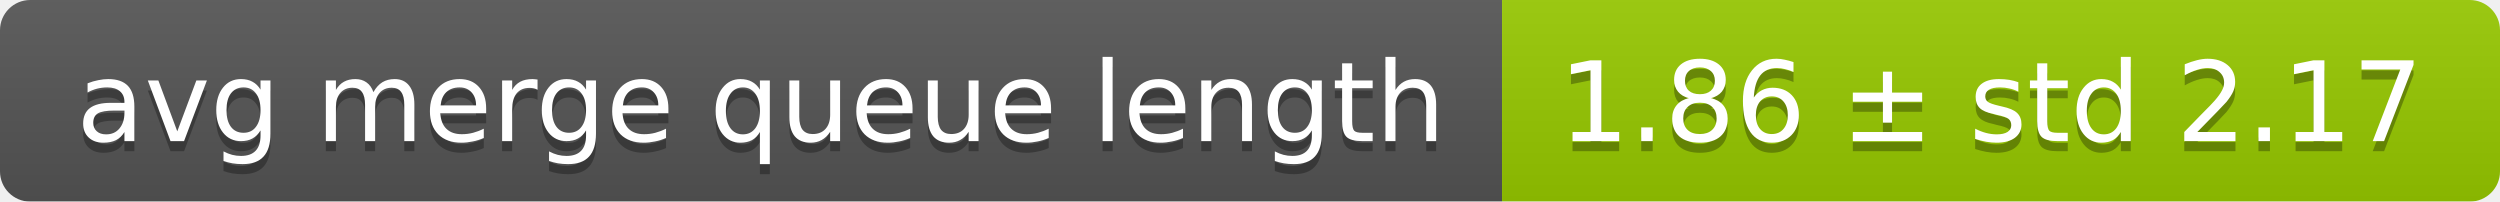
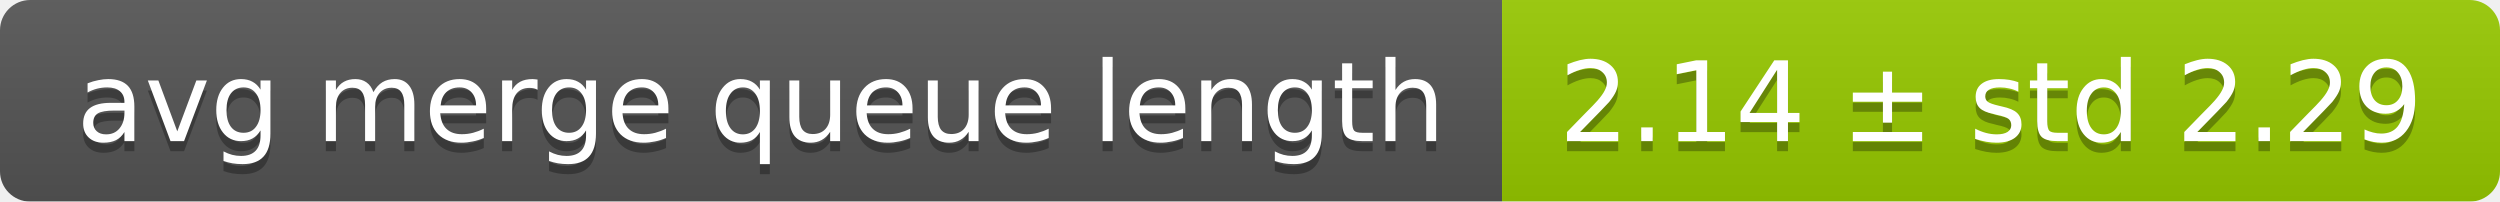
<svg xmlns="http://www.w3.org/2000/svg" width="248" height="20">
  <linearGradient id="smooth" x2="0" y2="100%">
    <stop offset="0" stop-color="#bbb" stop-opacity=".1" />
    <stop offset="1" stop-opacity=".1" />
  </linearGradient>
  <mask id="round">
    <rect width="248" height="20" rx="3" fill="#fff" />
  </mask>
  <g mask="url(#round)">
    <rect width="149" height="20" fill="#555" />
    <rect x="149" width="99" height="20" fill="#97ca00" />
    <rect width="248" height="20" fill="url(#smooth)" />
  </g>
  <g fill="#fff" text-anchor="middle" font-family="DejaVu Sans,Verdana,Geneva,sans-serif" font-size="11">
    <text x="75.5" y="15" fill="#010101" fill-opacity=".3">avg merge queue length</text>
    <text x="75.5" y="14">avg merge queue length</text>
-     <text x="197.5" y="15" fill="#010101" fill-opacity=".3">1.86 ± std 2.17</text>
-     <text x="197.5" y="14">1.86 ± std 2.17</text>
+     <text x="197.5" y="15" fill="#010101" fill-opacity=".3">2.14 ± std 2.29</text>
+     <text x="197.5" y="14">2.14 ± std 2.29</text>
  </g>
</svg>
